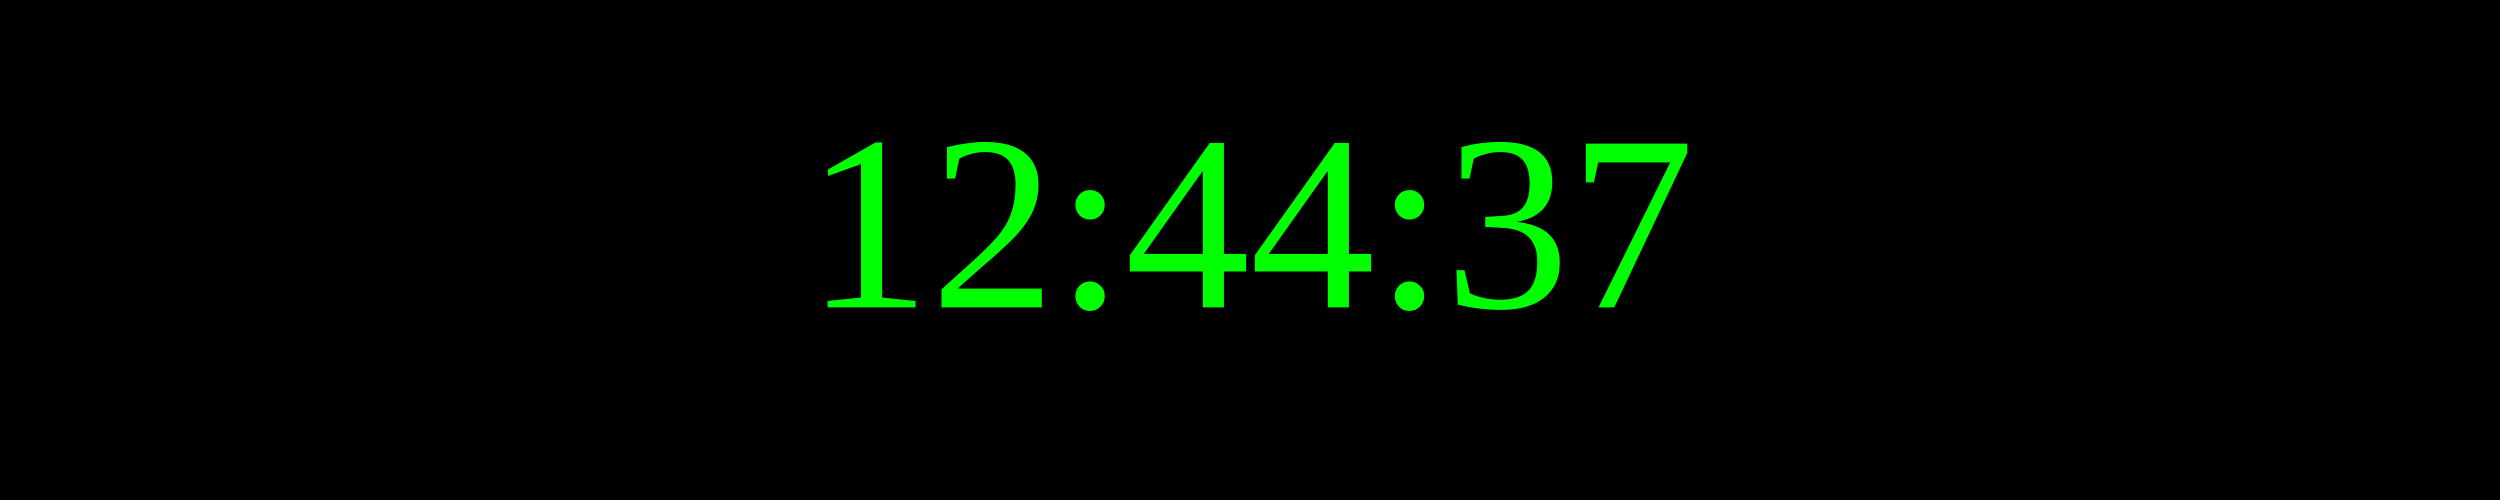
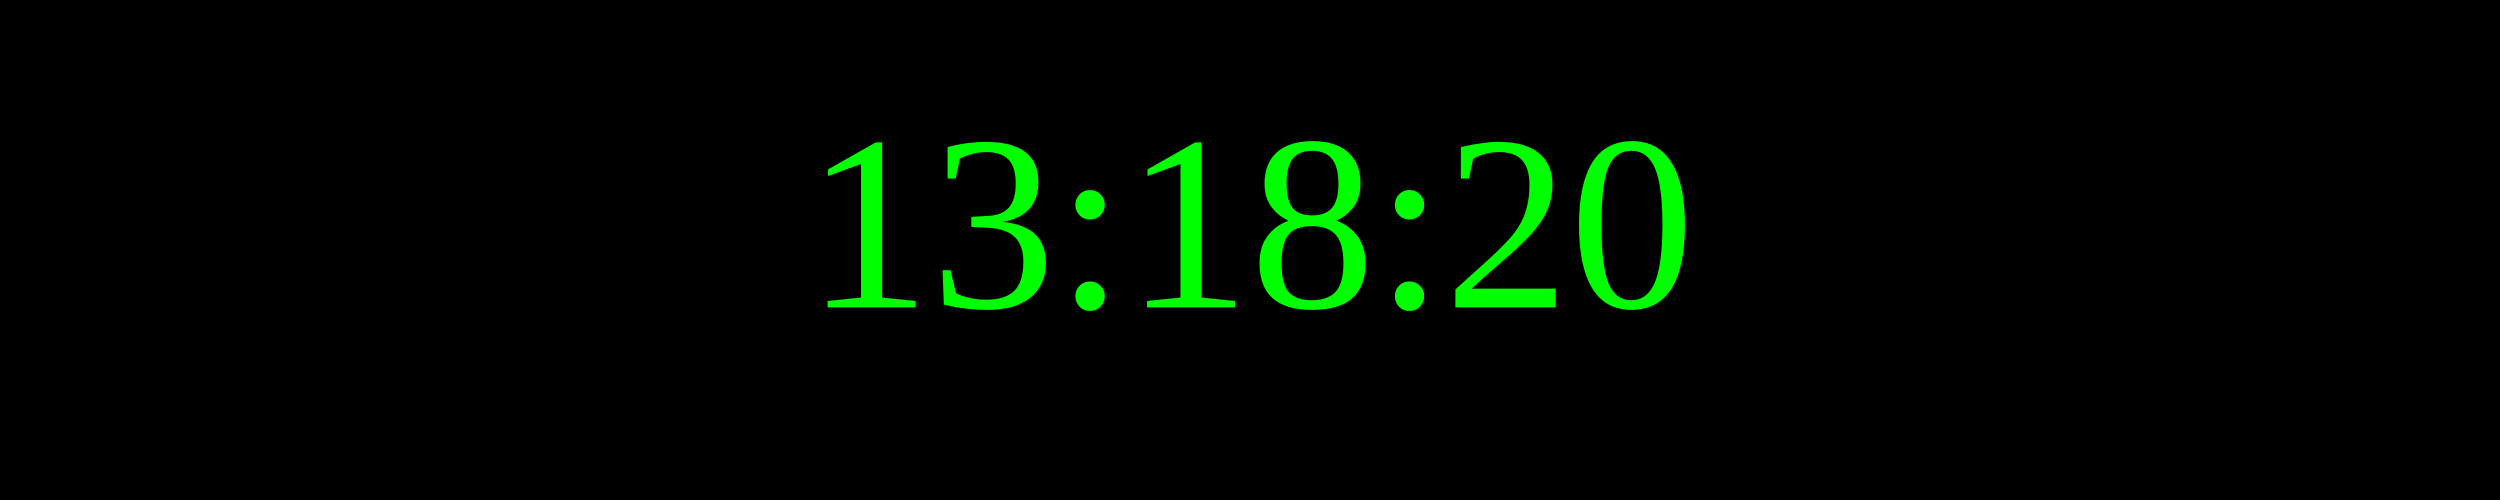
<svg xmlns="http://www.w3.org/2000/svg" width="250" height="50">
  <rect width="100%" height="100%" fill="black" />
  <text x="50%" y="50%" font-size="25" fill="lime" text-anchor="middle" dominant-baseline="middle">
- 12:44:37
+ 13:18:20
</text>
</svg>
